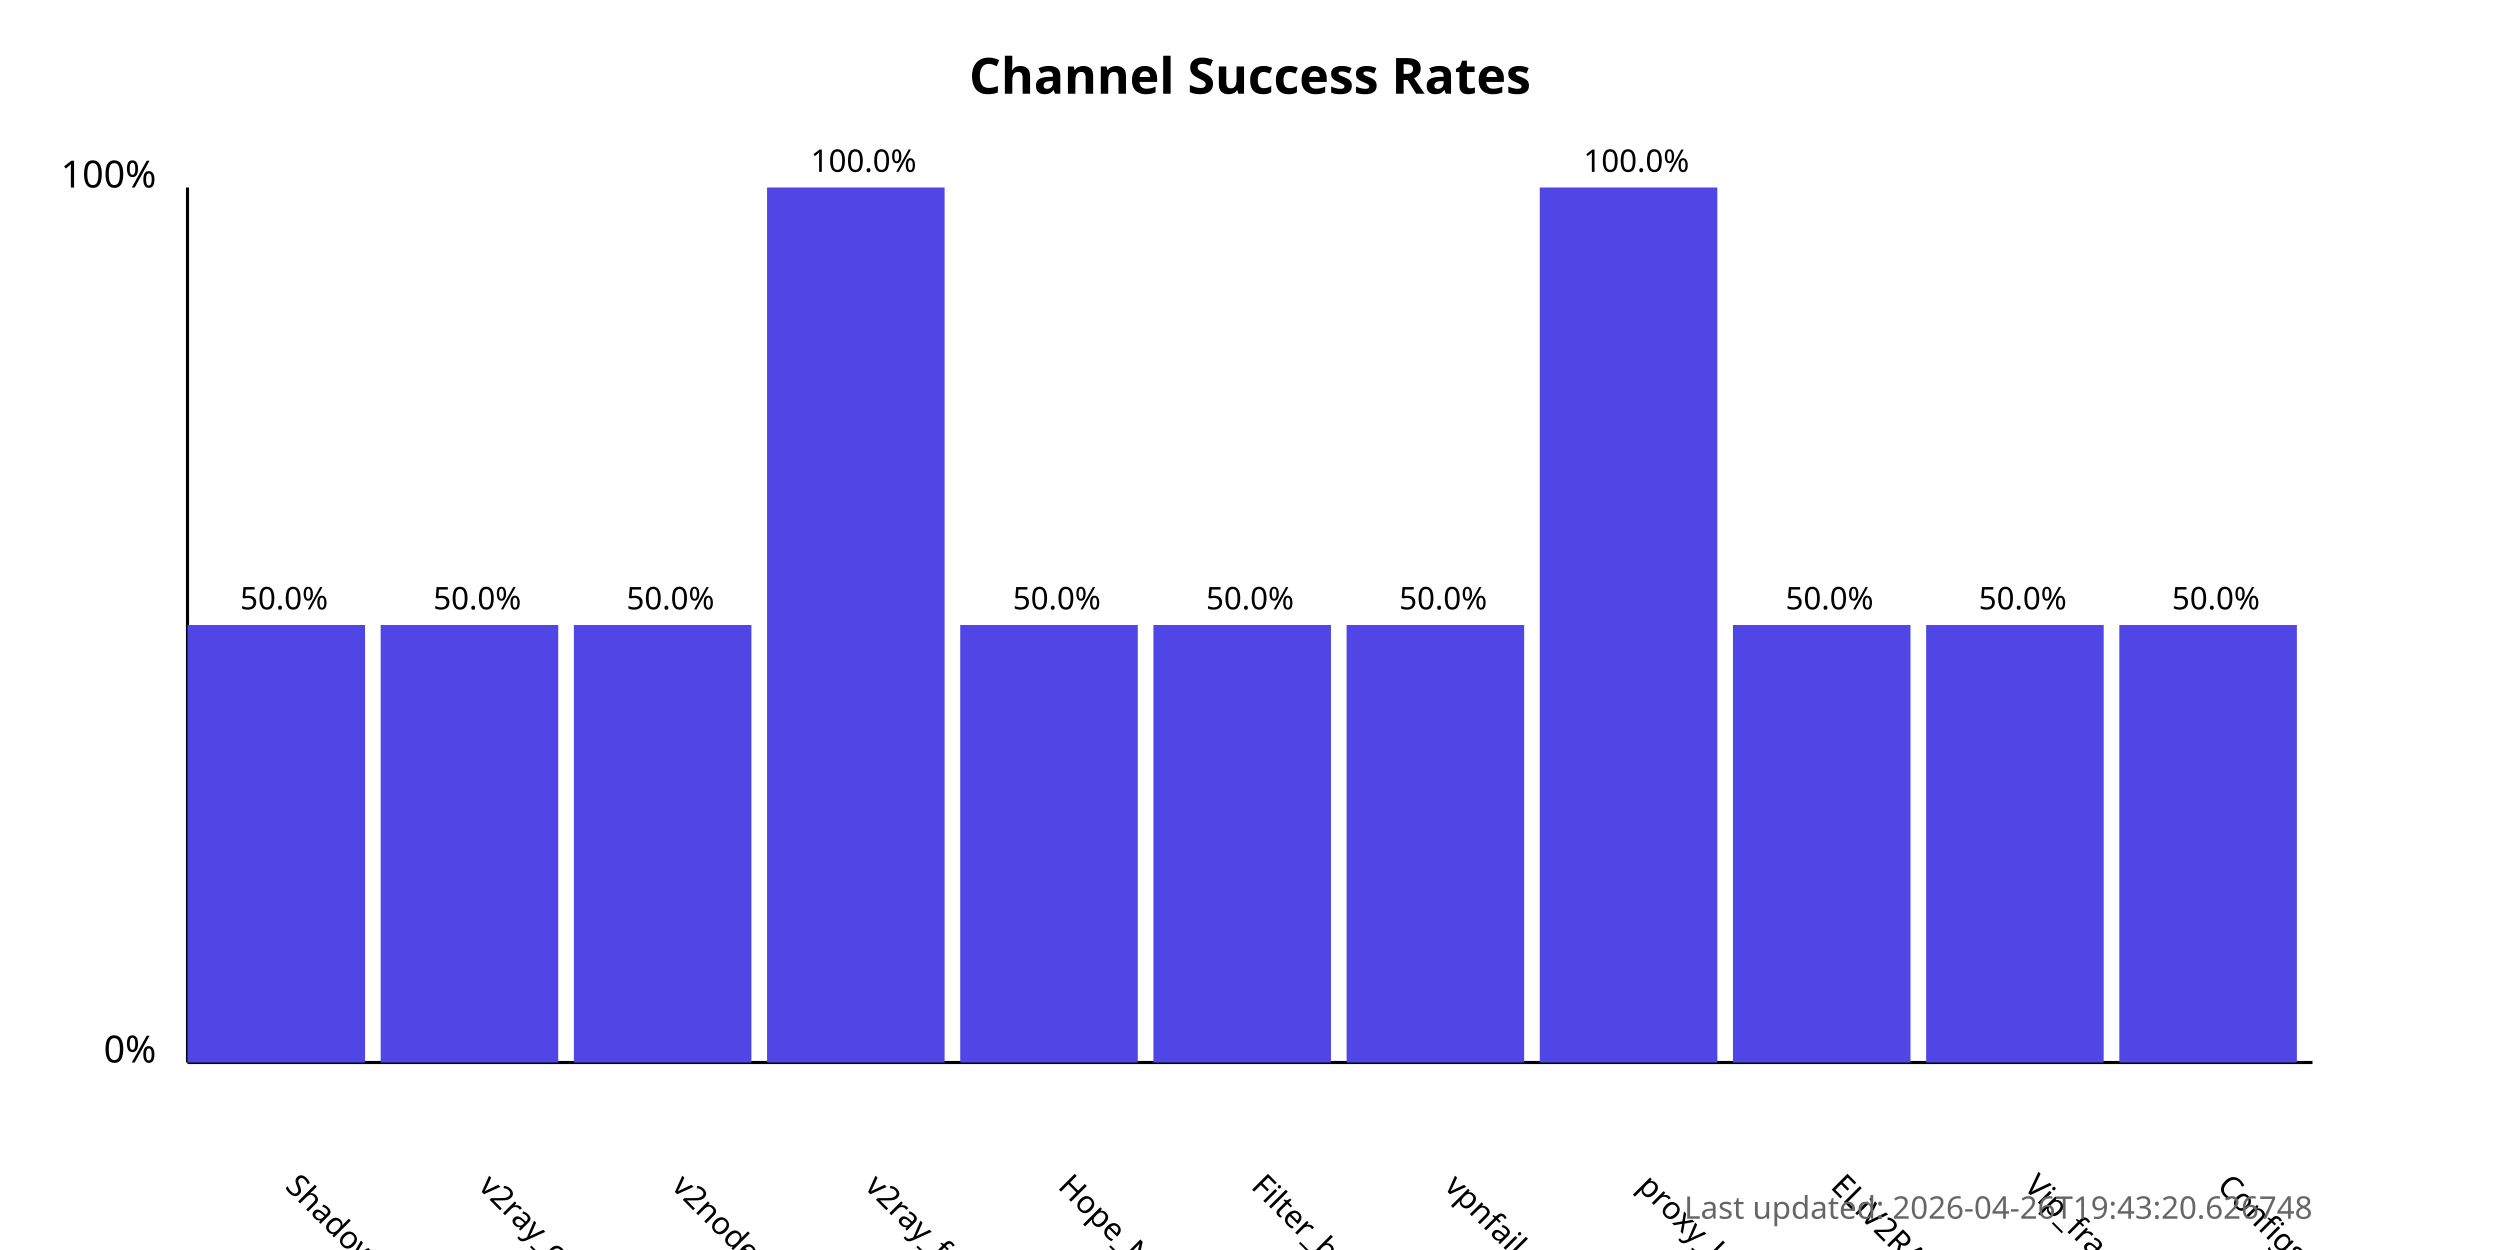
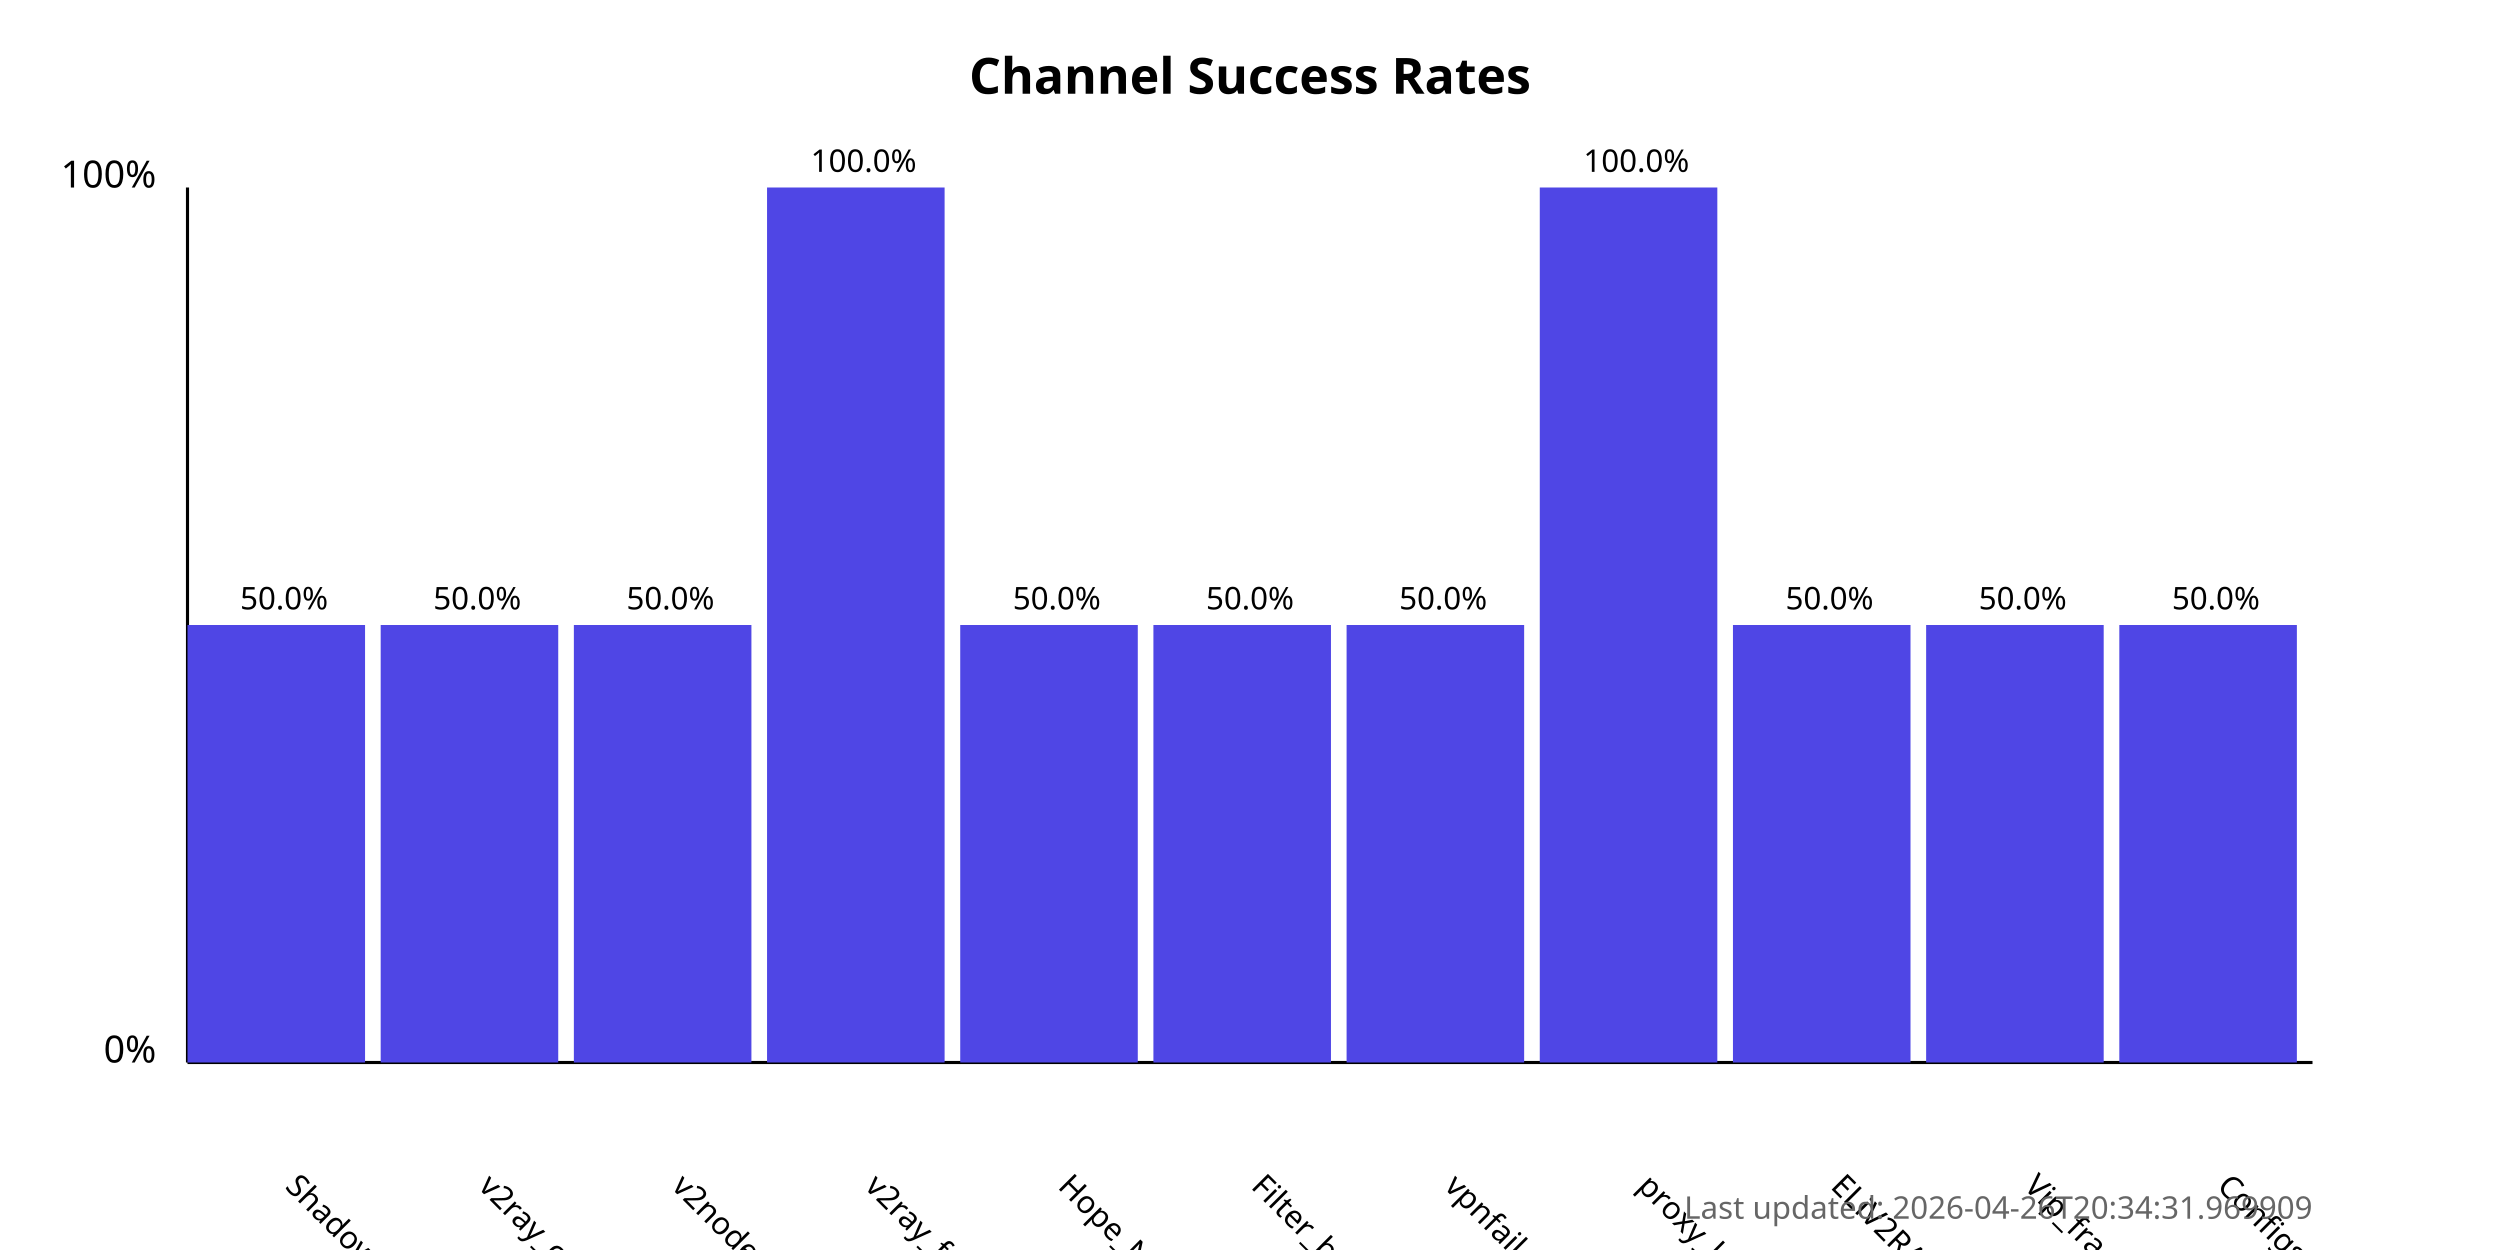
<svg xmlns="http://www.w3.org/2000/svg" width="800" height="400">
  <style>
            .chart-title { font: bold 16px sans-serif; }
            .axis-label { font: 12px sans-serif; }
            .tick-label { font: 10px sans-serif; }
            .bar { fill: #4f46e5; }
            .bar:hover { fill: #6366f1; }
            .timestamp { font: 10px sans-serif; fill: #666; }
        </style>
  <text x="400.0" y="30" text-anchor="middle" class="chart-title">
            Channel Success Rates
        </text>
  <line x1="60" y1="340" x2="60" y2="60" stroke="black" stroke-width="1" />
  <line x1="60" y1="340" x2="740" y2="340" stroke="black" stroke-width="1" />
  <text x="50" y="340" text-anchor="end" class="axis-label">0%</text>
  <text x="50" y="60" text-anchor="end" class="axis-label">100%</text>
  <g>
    <rect x="60" y="200.0" width="56.818" height="140.0" class="bar" />
    <text x="90.909" y="380" transform="rotate(45, 90.90909, 380)" text-anchor="start" class="tick-label">
                ShadowProxy66
            </text>
    <text x="90.909" y="195.0" text-anchor="middle" class="tick-label">
                50.0%
            </text>
  </g>
  <g>
    <rect x="121.818" y="200.0" width="56.818" height="140.0" class="bar" />
    <text x="152.727" y="380" transform="rotate(45, 152.7273, 380)" text-anchor="start" class="tick-label">
                v2ray_configs_pool
            </text>
    <text x="152.727" y="195.0" text-anchor="middle" class="tick-label">
                50.0%
            </text>
  </g>
  <g>
    <rect x="183.636" y="200.0" width="56.818" height="140.0" class="bar" />
    <text x="214.545" y="380" transform="rotate(45, 214.5455, 380)" text-anchor="start" class="tick-label">
                v2nodes
            </text>
    <text x="214.545" y="195.0" text-anchor="middle" class="tick-label">
                50.0%
            </text>
  </g>
  <g>
    <rect x="245.455" y="60.0" width="56.818" height="280.0" class="bar" />
    <text x="276.364" y="380" transform="rotate(45, 276.3636, 380)" text-anchor="start" class="tick-label">
                v2ray_free_conf
            </text>
    <text x="276.364" y="55.0" text-anchor="middle" class="tick-label">
                100.0%
            </text>
  </g>
  <g>
    <rect x="307.273" y="200.0" width="56.818" height="140.0" class="bar" />
    <text x="338.182" y="380" transform="rotate(45, 338.1818, 380)" text-anchor="start" class="tick-label">
                Hope_Net
            </text>
    <text x="338.182" y="195.0" text-anchor="middle" class="tick-label">
                50.0%
            </text>
  </g>
  <g>
    <rect x="369.091" y="200.0" width="56.818" height="140.0" class="bar" />
    <text x="400.0" y="380" transform="rotate(45, 400.0, 380)" text-anchor="start" class="tick-label">
                Filter_breaker
            </text>
    <text x="400.0" y="195.0" text-anchor="middle" class="tick-label">
                50.0%
            </text>
  </g>
  <g>
    <rect x="430.909" y="200.0" width="56.818" height="140.0" class="bar" />
    <text x="461.818" y="380" transform="rotate(45, 461.8182, 380)" text-anchor="start" class="tick-label">
                vpnfail_vless
            </text>
    <text x="461.818" y="195.0" text-anchor="middle" class="tick-label">
                50.0%
            </text>
  </g>
  <g>
    <rect x="492.727" y="60.0" width="56.818" height="280.0" class="bar" />
    <text x="523.636" y="380" transform="rotate(45, 523.6364, 380)" text-anchor="start" class="tick-label">
                proxy_kafee
            </text>
    <text x="523.636" y="55.0" text-anchor="middle" class="tick-label">
                100.0%
            </text>
  </g>
  <g>
    <rect x="554.545" y="200.0" width="56.818" height="140.0" class="bar" />
    <text x="585.455" y="380" transform="rotate(45, 585.4545, 380)" text-anchor="start" class="tick-label">
                ELiV2RAY
            </text>
    <text x="585.455" y="195.0" text-anchor="middle" class="tick-label">
                50.0%
            </text>
  </g>
  <g>
    <rect x="616.364" y="200.0" width="56.818" height="140.0" class="bar" />
    <text x="647.273" y="380" transform="rotate(45, 647.2727, 380)" text-anchor="start" class="tick-label">
                Vip_fragment_v2ray
            </text>
    <text x="647.273" y="195.0" text-anchor="middle" class="tick-label">
                50.0%
            </text>
  </g>
  <g>
    <rect x="678.182" y="200.0" width="56.818" height="140.0" class="bar" />
    <text x="709.091" y="380" transform="rotate(45, 709.0909, 380)" text-anchor="start" class="tick-label">
                ConfigsHubPlus
            </text>
    <text x="709.091" y="195.0" text-anchor="middle" class="tick-label">
                50.0%
            </text>
  </g>
  <text x="740" y="390" text-anchor="end" class="timestamp">
-             Last updated: 2026-04-26T19:43:20.626748
+             Last updated: 2026-04-26T20:34:31.969909
        </text>
</svg>
